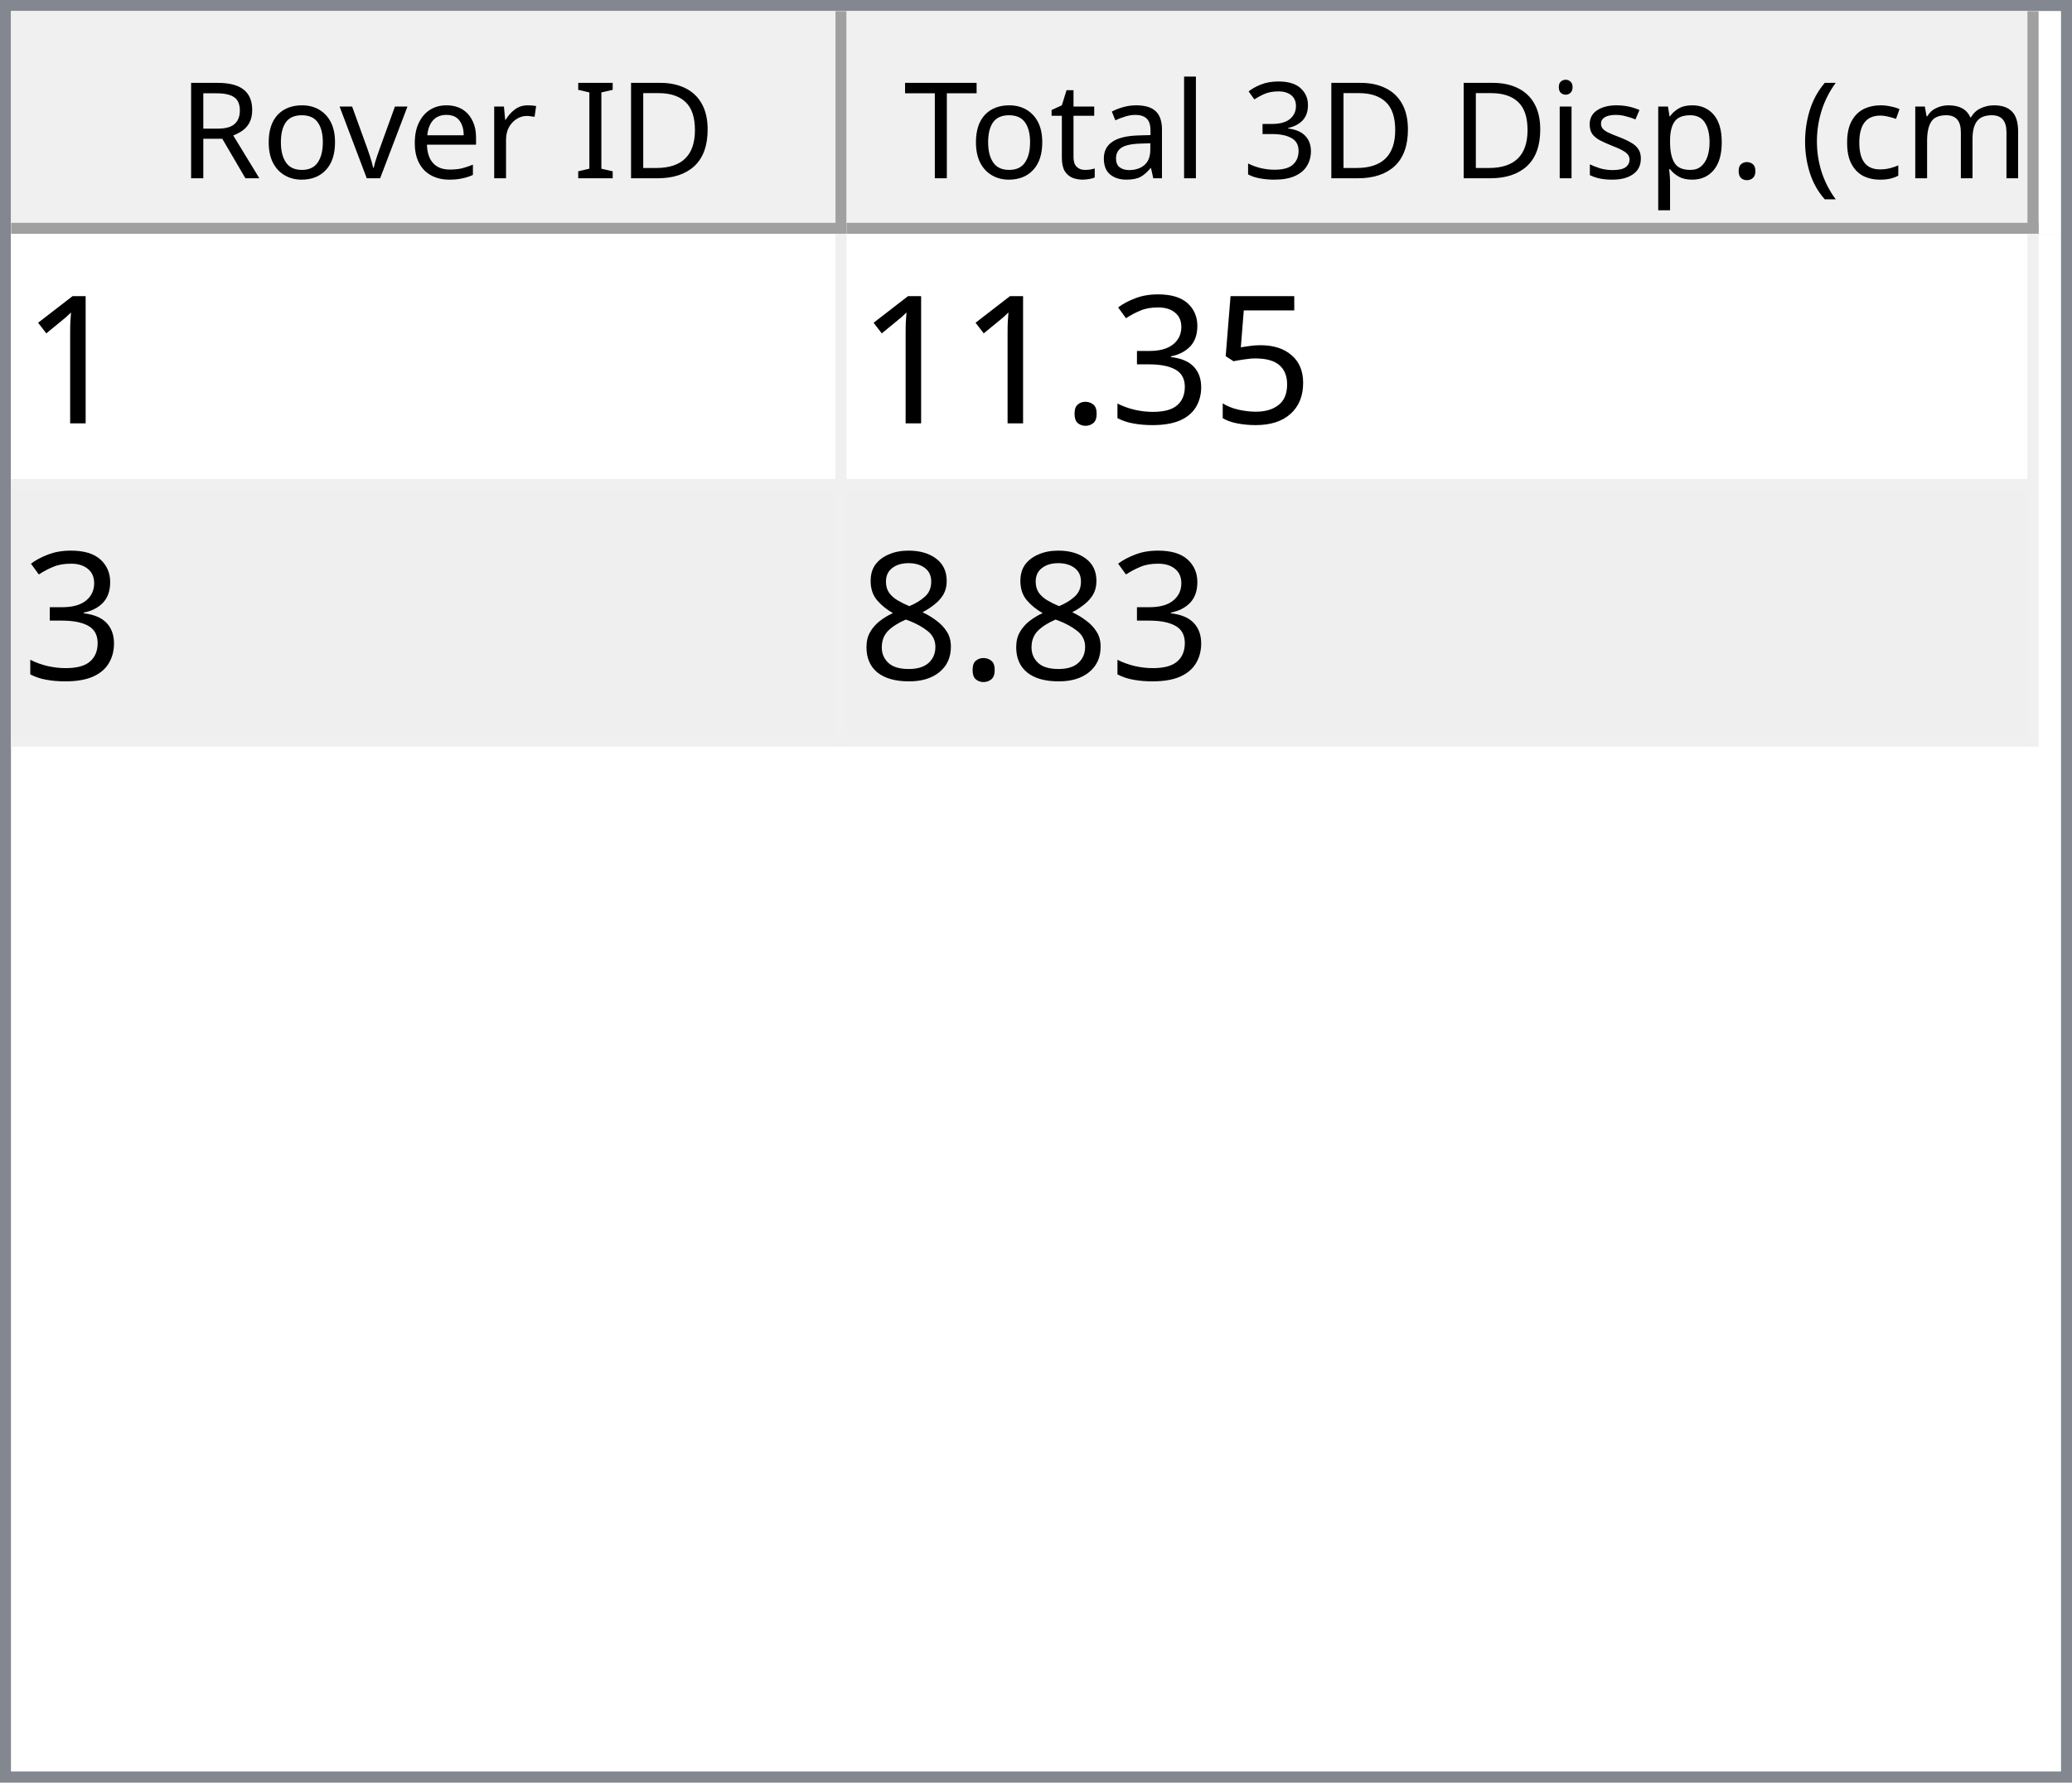
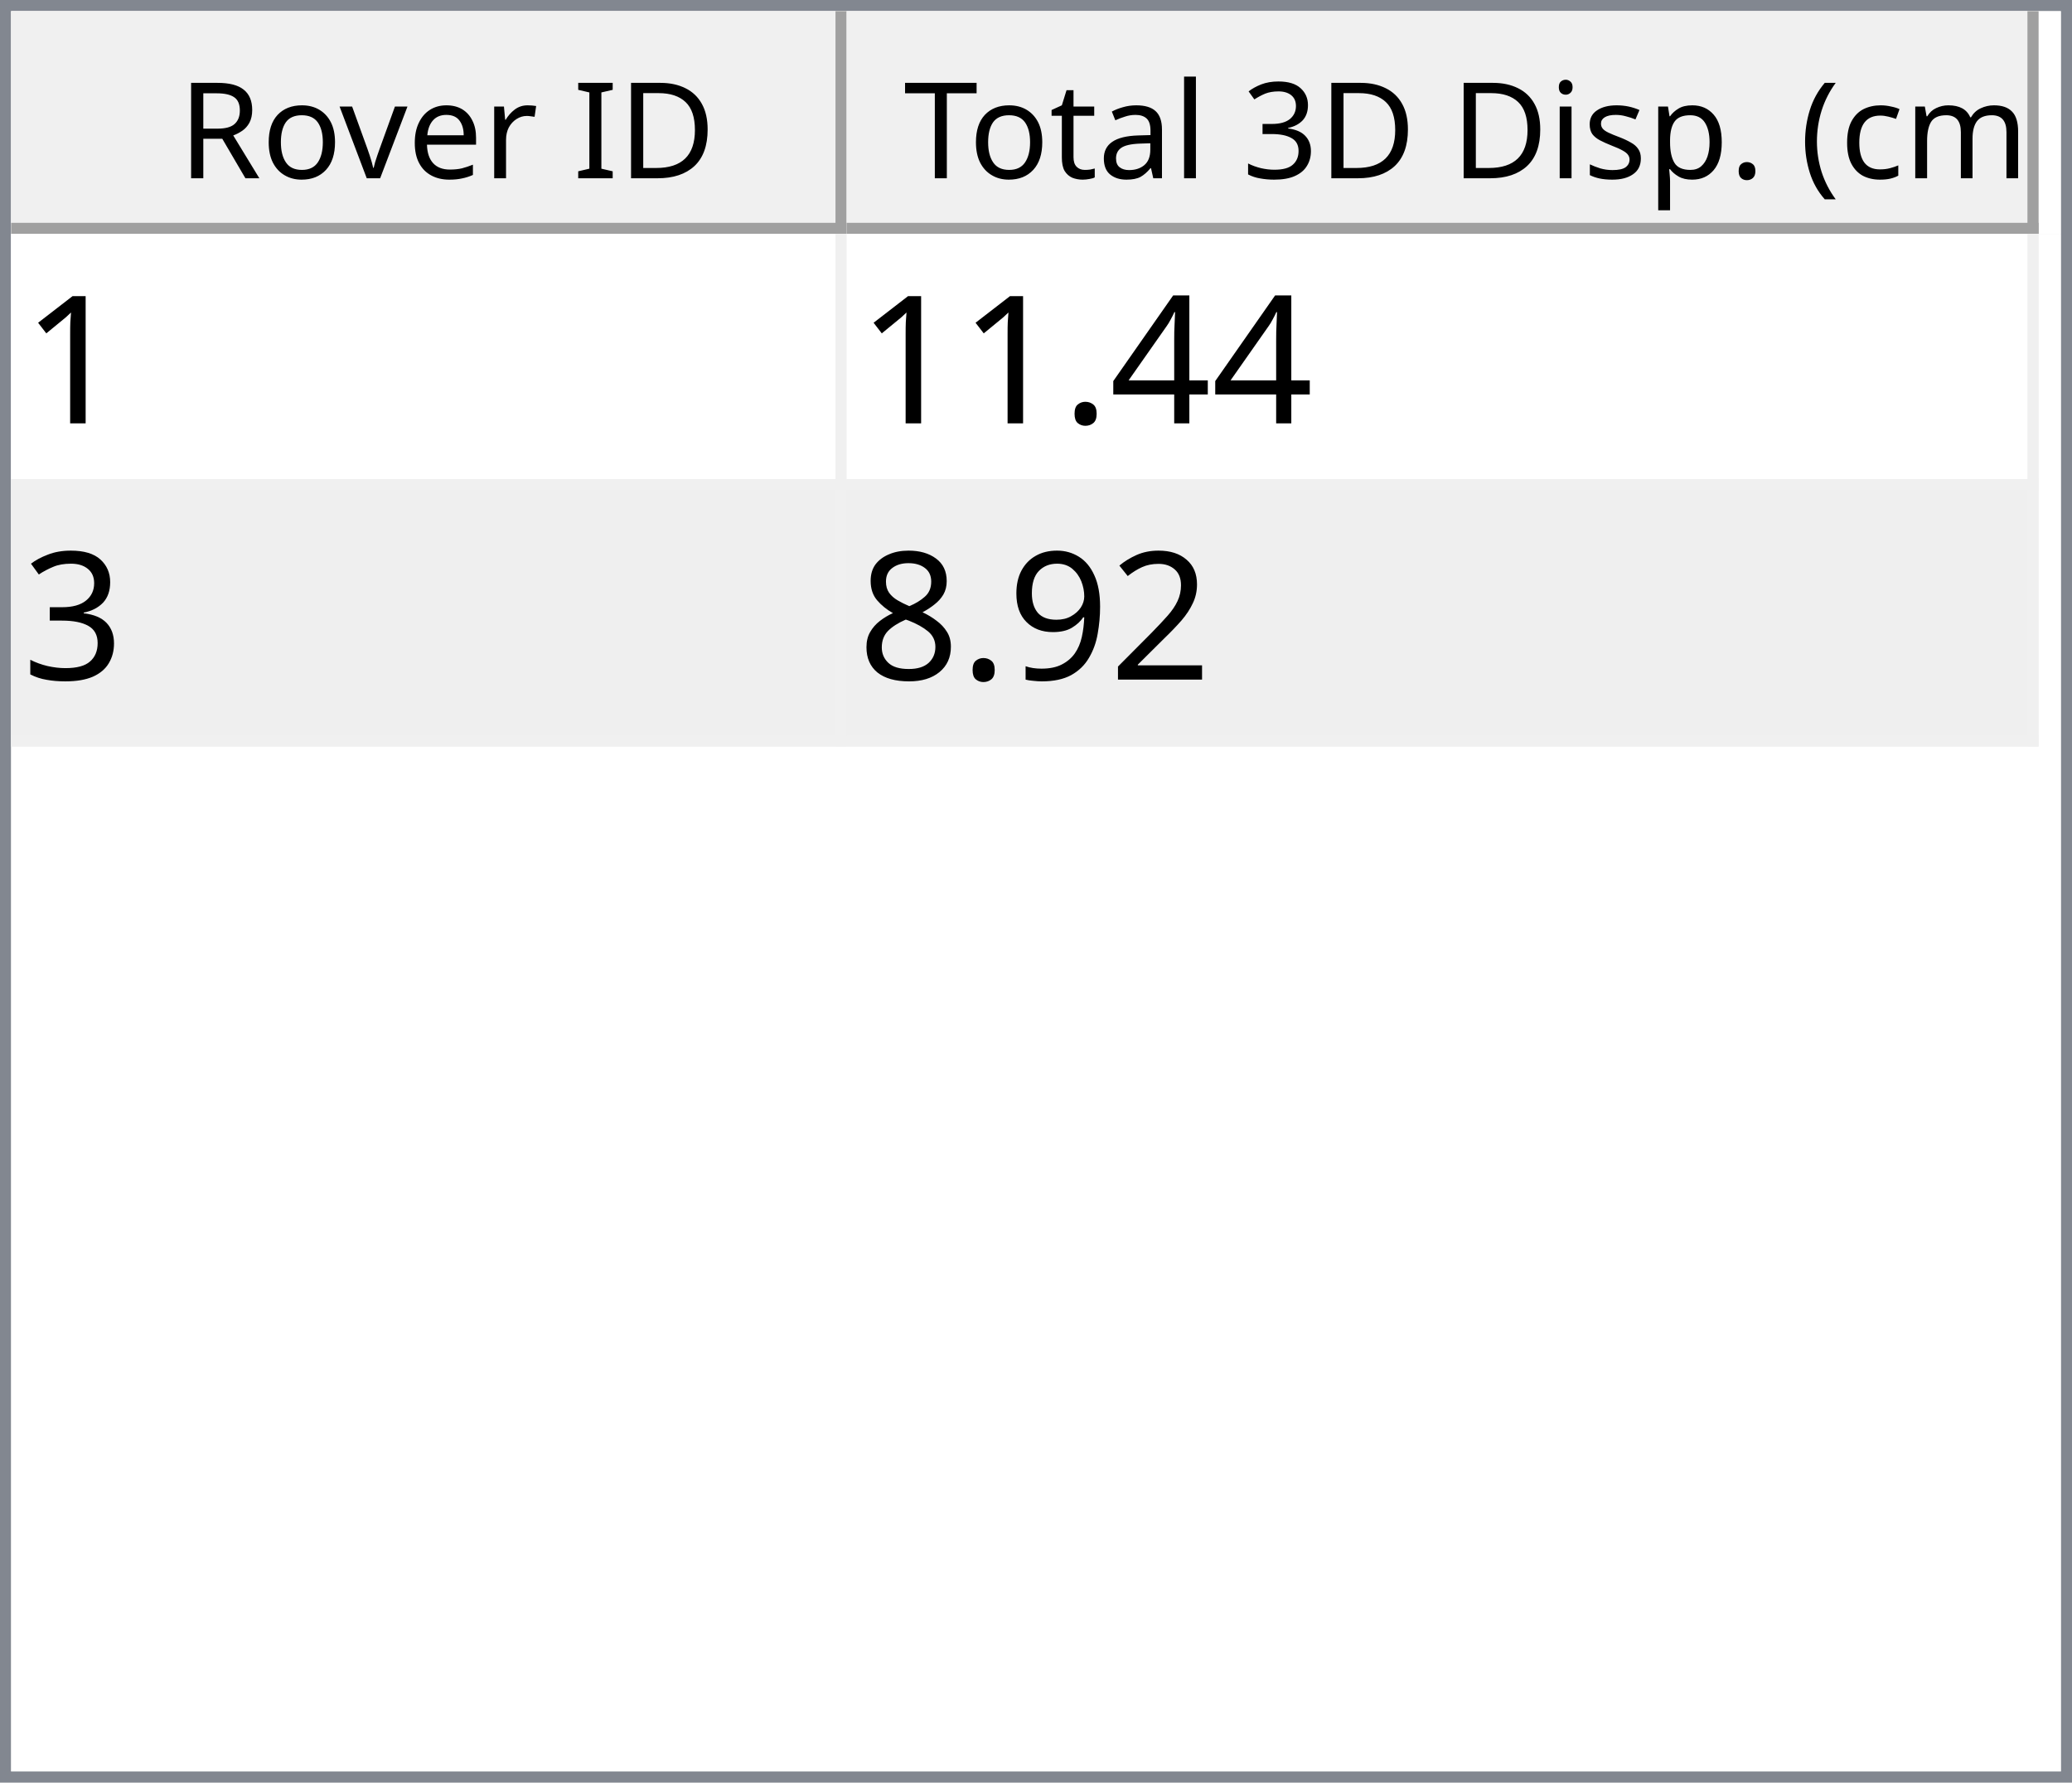
<svg xmlns="http://www.w3.org/2000/svg" style="fill-opacity:1; color-rendering:auto; color-interpolation:auto; text-rendering:auto; stroke:black; stroke-linecap:square; stroke-miterlimit:10; shape-rendering:auto; stroke-opacity:1; fill:black; stroke-dasharray:none; font-weight:normal; stroke-width:1; font-family:'Dialog'; font-style:normal; stroke-linejoin:miter; font-size:12px; stroke-dashoffset:0; image-rendering:auto;" width="186" height="160">
  <defs id="genericDefs" />
  <g>
    <defs id="defs1">
      <clipPath clipPathUnits="userSpaceOnUse" id="clipPath1">
        <path d="M0 0 L186 0 L186 160 L0 160 L0 0 Z" />
      </clipPath>
      <clipPath clipPathUnits="userSpaceOnUse" id="clipPath2">
        <path d="M0 0 L0 160 L186 160 L186 0 Z" />
      </clipPath>
      <clipPath clipPathUnits="userSpaceOnUse" id="clipPath3">
        <path d="M0 0 L0 20 L184 20 L184 0 Z" />
      </clipPath>
      <clipPath clipPathUnits="userSpaceOnUse" id="clipPath4">
        <path d="M0 0 L0 20 L75 20 L75 0 Z" />
      </clipPath>
      <clipPath clipPathUnits="userSpaceOnUse" id="clipPath5">
        <path d="M1 1 L1 19 L74 19 L74 1 Z" />
      </clipPath>
      <clipPath clipPathUnits="userSpaceOnUse" id="clipPath6">
        <path d="M0 0 L0 18 L73 18 L73 0 Z" />
      </clipPath>
      <clipPath clipPathUnits="userSpaceOnUse" id="clipPath7">
        <path d="M-0.5 -0.5 L-0.5 19.5 L74.5 19.5 L74.5 -0.5 Z" />
      </clipPath>
      <clipPath clipPathUnits="userSpaceOnUse" id="clipPath8">
        <path d="M0 0 L0 20 L107 20 L107 0 Z" />
      </clipPath>
      <clipPath clipPathUnits="userSpaceOnUse" id="clipPath9">
        <path d="M1 1 L1 19 L106 19 L106 1 Z" />
      </clipPath>
      <clipPath clipPathUnits="userSpaceOnUse" id="clipPath10">
        <path d="M0 0 L0 18 L105 18 L105 0 Z" />
      </clipPath>
      <clipPath clipPathUnits="userSpaceOnUse" id="clipPath11">
        <path d="M-0.5 -0.5 L-0.5 19.5 L106.5 19.5 L106.5 -0.5 Z" />
      </clipPath>
      <clipPath clipPathUnits="userSpaceOnUse" id="clipPath12">
        <path d="M0 0 L0 138 L184 138 L184 0 Z" />
      </clipPath>
      <clipPath clipPathUnits="userSpaceOnUse" id="clipPath13">
        <path d="M0 0 L0 46 L182 46 L182 0 Z" />
      </clipPath>
      <clipPath clipPathUnits="userSpaceOnUse" id="clipPath14">
        <path d="M-0.5 -0.5 L-0.5 45.5 L181.5 45.5 L181.5 -0.5 Z" />
      </clipPath>
      <clipPath clipPathUnits="userSpaceOnUse" id="clipPath15">
        <path d="M0 0 L0 22 L74 22 L74 0 Z" />
      </clipPath>
      <clipPath clipPathUnits="userSpaceOnUse" id="clipPath16">
        <path d="M0 0 L0 22 L106 22 L106 0 Z" />
      </clipPath>
      <font horiz-adv-x="64.551" id="font1">
        <font-face ascent="107.91" descent="25.098" units-per-em="100" style="font-style:normal; font-family:Segoe UI; font-weight:normal;" />
        <missing-glyph horiz-adv-x="64.551" d="M8.109 0 L8.109 68.266 L56.453 68.266 L56.453 0 L8.109 0 ZM15.328 7.234 L49.219 7.234 L49.219 61.031 L15.328 61.031 L15.328 7.234 Z" />
        <glyph unicode="D" horiz-adv-x="70.117" d="M9.188 0 L9.188 70.016 L28.516 70.016 Q65.531 70.016 65.531 35.891 Q65.531 19.672 55.25 9.836 Q44.969 0 27.734 0 L9.188 0 ZM17.391 62.594 L17.391 7.422 L27.828 7.422 Q41.609 7.422 49.273 14.797 Q56.938 22.172 56.938 35.688 Q56.938 62.594 28.328 62.594 L17.391 62.594 Z" />
        <glyph unicode="I" horiz-adv-x="26.611" d="M17.391 0 L9.188 0 L9.188 70.016 L17.391 70.016 L17.391 0 Z" />
        <glyph unicode=" " horiz-adv-x="27.393" d="" />
        <glyph unicode="r" horiz-adv-x="34.766" d="M34.188 41.891 Q32.078 43.5 28.125 43.5 Q23 43.5 19.555 38.672 Q16.109 33.844 16.109 25.484 L16.109 0 L8.109 0 L8.109 50 L16.109 50 L16.109 39.703 L16.312 39.703 Q18.016 44.969 21.531 47.922 Q25.047 50.875 29.391 50.875 Q32.516 50.875 34.188 50.203 L34.188 41.891 Z" />
        <glyph unicode="e" horiz-adv-x="52.295" d="M48.297 23 L12.984 23 Q13.188 14.656 17.484 10.109 Q21.781 5.562 29.297 5.562 Q37.75 5.562 44.828 11.141 L44.828 3.609 Q38.234 -1.172 27.391 -1.172 Q16.797 -1.172 10.742 5.641 Q4.688 12.453 4.688 24.812 Q4.688 36.469 11.305 43.82 Q17.922 51.172 27.734 51.172 Q37.547 51.172 42.922 44.828 Q48.297 38.484 48.297 27.203 L48.297 23 ZM40.094 29.781 Q40.047 36.719 36.75 40.578 Q33.453 44.438 27.594 44.438 Q21.922 44.438 17.969 40.383 Q14.016 36.328 13.094 29.781 L40.094 29.781 Z" />
        <glyph unicode="v" horiz-adv-x="47.9" d="M47.406 50 L27.484 0 L19.625 0 L0.688 50 L9.469 50 L22.172 13.672 Q23.578 9.672 23.922 6.688 L24.125 6.688 Q24.609 10.453 25.688 13.484 L38.969 50 L47.406 50 Z" />
        <glyph unicode="o" horiz-adv-x="58.594" d="M29 -1.172 Q17.922 -1.172 11.305 5.836 Q4.688 12.844 4.688 24.422 Q4.688 37.016 11.57 44.094 Q18.453 51.172 30.172 51.172 Q41.359 51.172 47.633 44.289 Q53.906 37.406 53.906 25.203 Q53.906 13.234 47.141 6.031 Q40.375 -1.172 29 -1.172 ZM29.594 44.438 Q21.875 44.438 17.383 39.188 Q12.891 33.938 12.891 24.703 Q12.891 15.828 17.43 10.695 Q21.969 5.562 29.594 5.562 Q37.359 5.562 41.531 10.594 Q45.703 15.625 45.703 24.906 Q45.703 34.281 41.531 39.359 Q37.359 44.438 29.594 44.438 Z" />
        <glyph unicode="R" horiz-adv-x="59.814" d="M59.375 0 L49.609 0 L37.891 19.625 Q36.281 22.359 34.766 24.289 Q33.25 26.219 31.664 27.438 Q30.078 28.656 28.25 29.219 Q26.422 29.781 24.125 29.781 L17.391 29.781 L17.391 0 L9.188 0 L9.188 70.016 L30.078 70.016 Q34.672 70.016 38.555 68.867 Q42.438 67.719 45.289 65.375 Q48.141 63.031 49.758 59.547 Q51.375 56.062 51.375 51.375 Q51.375 47.703 50.273 44.656 Q49.172 41.609 47.148 39.211 Q45.125 36.812 42.266 35.133 Q39.406 33.453 35.844 32.516 L35.844 32.328 Q37.594 31.547 38.891 30.547 Q40.188 29.547 41.359 28.18 Q42.531 26.812 43.68 25.078 Q44.828 23.344 46.234 21.047 L59.375 0 ZM17.391 62.594 L17.391 37.203 L28.516 37.203 Q31.594 37.203 34.203 38.133 Q36.812 39.062 38.719 40.797 Q40.625 42.531 41.703 45.047 Q42.781 47.562 42.781 50.688 Q42.781 56.297 39.141 59.445 Q35.5 62.594 28.609 62.594 L17.391 62.594 Z" />
        <glyph unicode=")" horiz-adv-x="30.176" d="M8.297 -15.922 L1.172 -15.922 Q16.406 2.344 16.406 26.812 Q16.406 51.469 1.078 70.016 L8.297 70.016 Q23.531 52.156 23.531 26.703 Q23.531 1.375 8.297 -15.922 Z" />
        <glyph unicode="m" horiz-adv-x="86.133" d="M79.109 0 L71.094 0 L71.094 28.719 Q71.094 37.016 68.531 40.727 Q65.969 44.438 59.906 44.438 Q54.781 44.438 51.195 39.75 Q47.609 35.062 47.609 28.516 L47.609 0 L39.594 0 L39.594 29.688 Q39.594 44.438 28.219 44.438 Q22.953 44.438 19.531 40.016 Q16.109 35.594 16.109 28.516 L16.109 0 L8.109 0 L8.109 50 L16.109 50 L16.109 42.094 L16.312 42.094 Q21.625 51.172 31.844 51.172 Q36.969 51.172 40.773 48.312 Q44.578 45.453 46 40.828 Q51.562 51.172 62.594 51.172 Q79.109 51.172 79.109 30.812 L79.109 0 Z" />
        <glyph unicode="c" horiz-adv-x="46.191" d="M42.188 2.297 Q36.422 -1.172 28.516 -1.172 Q17.828 -1.172 11.258 5.789 Q4.688 12.75 4.688 23.828 Q4.688 36.188 11.766 43.68 Q18.844 51.172 30.672 51.172 Q37.25 51.172 42.281 48.734 L42.281 40.531 Q36.719 44.438 30.375 44.438 Q22.703 44.438 17.797 38.945 Q12.891 33.453 12.891 24.516 Q12.891 15.719 17.508 10.641 Q22.125 5.562 29.891 5.562 Q36.422 5.562 42.188 9.906 L42.188 2.297 Z" />
        <glyph unicode="(" horiz-adv-x="30.176" d="M29.109 -15.922 L21.969 -15.922 Q6.844 1.375 6.844 26.703 Q6.844 52.156 21.969 70.016 L29.203 70.016 Q13.875 51.469 13.875 26.812 Q13.875 2.344 29.109 -15.922 Z" />
        <glyph unicode="." horiz-adv-x="21.68" d="M10.891 -1.078 Q8.641 -1.078 7.055 0.539 Q5.469 2.156 5.469 4.391 Q5.469 6.641 7.055 8.273 Q8.641 9.906 10.891 9.906 Q13.188 9.906 14.797 8.273 Q16.406 6.641 16.406 4.391 Q16.406 2.156 14.797 0.539 Q13.188 -1.078 10.891 -1.078 Z" />
        <glyph unicode="p" horiz-adv-x="58.789" d="M16.312 7.234 L16.109 7.234 L16.109 -23 L8.109 -23 L8.109 50 L16.109 50 L16.109 41.219 L16.312 41.219 Q22.219 51.172 33.594 51.172 Q43.266 51.172 48.688 44.461 Q54.109 37.75 54.109 26.469 Q54.109 13.922 48 6.375 Q41.891 -1.172 31.297 -1.172 Q21.578 -1.172 16.312 7.234 ZM16.109 27.391 L16.109 20.406 Q16.109 14.203 20.141 9.883 Q24.172 5.562 30.375 5.562 Q37.641 5.562 41.773 11.133 Q45.906 16.703 45.906 26.609 Q45.906 34.969 42.047 39.703 Q38.188 44.438 31.594 44.438 Q24.609 44.438 20.359 39.578 Q16.109 34.719 16.109 27.391 Z" />
        <glyph unicode="s" horiz-adv-x="42.432" d="M5.078 1.812 L5.078 10.406 Q11.625 5.562 19.484 5.562 Q30.031 5.562 30.031 12.594 Q30.031 14.594 29.125 15.992 Q28.219 17.391 26.68 18.461 Q25.141 19.531 23.07 20.383 Q21 21.234 18.609 22.172 Q15.281 23.484 12.766 24.828 Q10.25 26.172 8.57 27.859 Q6.891 29.547 6.031 31.695 Q5.172 33.844 5.172 36.719 Q5.172 40.234 6.789 42.945 Q8.406 45.656 11.086 47.484 Q13.766 49.312 17.211 50.242 Q20.656 51.172 24.312 51.172 Q30.812 51.172 35.938 48.922 L35.938 40.828 Q30.422 44.438 23.25 44.438 Q21 44.438 19.195 43.922 Q17.391 43.406 16.094 42.477 Q14.797 41.547 14.086 40.258 Q13.375 38.969 13.375 37.406 Q13.375 35.453 14.086 34.133 Q14.797 32.812 16.164 31.789 Q17.531 30.766 19.484 29.938 Q21.438 29.109 23.922 28.125 Q27.25 26.859 29.883 25.516 Q32.516 24.172 34.375 22.484 Q36.234 20.797 37.234 18.602 Q38.234 16.406 38.234 13.375 Q38.234 9.672 36.602 6.938 Q34.969 4.203 32.234 2.398 Q29.5 0.594 25.93 -0.289 Q22.359 -1.172 18.453 -1.172 Q10.75 -1.172 5.078 1.812 Z" />
        <glyph unicode="i" horiz-adv-x="24.219" d="M12.203 62.703 Q10.062 62.703 8.547 64.164 Q7.031 65.625 7.031 67.875 Q7.031 70.125 8.547 71.609 Q10.062 73.094 12.203 73.094 Q14.406 73.094 15.945 71.609 Q17.484 70.125 17.484 67.875 Q17.484 65.719 15.945 64.211 Q14.406 62.703 12.203 62.703 ZM16.109 0 L8.109 0 L8.109 50 L16.109 50 L16.109 0 Z" />
        <glyph unicode="3" horiz-adv-x="53.906" d="M46.531 19.828 Q46.531 15.094 44.75 11.211 Q42.969 7.328 39.719 4.57 Q36.469 1.812 31.93 0.297 Q27.391 -1.219 21.922 -1.219 Q11.922 -1.219 6 2.594 L6 11.188 Q13.094 5.609 22.219 5.609 Q25.875 5.609 28.828 6.539 Q31.781 7.469 33.906 9.227 Q36.031 10.984 37.18 13.477 Q38.328 15.969 38.328 19.094 Q38.328 32.812 18.797 32.812 L12.984 32.812 L12.984 39.594 L18.5 39.594 Q35.797 39.594 35.797 52.484 Q35.797 64.406 22.609 64.406 Q15.188 64.406 8.688 59.422 L8.688 67.188 Q15.375 71.188 24.609 71.188 Q29 71.188 32.57 69.969 Q36.141 68.75 38.68 66.555 Q41.219 64.359 42.609 61.281 Q44 58.203 44 54.5 Q44 40.672 30.031 36.719 L30.031 36.531 Q33.594 36.141 36.625 34.797 Q39.656 33.453 41.852 31.305 Q44.047 29.156 45.289 26.25 Q46.531 23.344 46.531 19.828 Z" />
        <glyph unicode="l" horiz-adv-x="24.219" d="M16.109 0 L8.109 0 L8.109 74.031 L16.109 74.031 L16.109 0 Z" />
        <glyph unicode="a" horiz-adv-x="50.879" d="M43.891 0 L35.891 0 L35.891 7.812 L35.688 7.812 Q30.469 -1.172 20.312 -1.172 Q12.844 -1.172 8.617 2.781 Q4.391 6.734 4.391 13.281 Q4.391 27.297 20.906 29.594 L35.891 31.688 Q35.891 44.438 25.594 44.438 Q16.547 44.438 9.281 38.281 L9.281 46.484 Q16.656 51.172 26.266 51.172 Q43.891 51.172 43.891 32.516 L43.891 0 ZM35.891 25.297 L23.828 23.641 Q18.266 22.859 15.43 20.875 Q12.594 18.891 12.594 13.875 Q12.594 10.203 15.211 7.883 Q17.828 5.562 22.172 5.562 Q28.125 5.562 32.008 9.742 Q35.891 13.922 35.891 20.312 L35.891 25.297 Z" />
        <glyph unicode="t" horiz-adv-x="33.887" d="M31.297 0.484 Q28.469 -1.078 23.828 -1.078 Q10.688 -1.078 10.688 13.578 L10.688 43.172 L2.094 43.172 L2.094 50 L10.688 50 L10.688 62.203 L18.703 64.797 L18.703 50 L31.297 50 L31.297 43.172 L18.703 43.172 L18.703 14.984 Q18.703 9.969 20.414 7.82 Q22.125 5.672 26.078 5.672 Q29.109 5.672 31.297 7.328 L31.297 0.484 Z" />
        <glyph unicode="T" horiz-adv-x="52.393" d="M50.594 62.594 L30.375 62.594 L30.375 0 L22.172 0 L22.172 62.594 L2 62.594 L2 70.016 L50.594 70.016 L50.594 62.594 Z" />
      </font>
      <font horiz-adv-x="75.0" id="font2">
        <font-face ascent="100.537" descent="21.973" units-per-em="100" style="font-style:normal; font-family:sans-serif; font-weight:normal;" />
        <missing-glyph horiz-adv-x="75.0" d="M12.5 0 L12.5 62.5 L62.5 62.5 L62.5 0 L12.5 0 ZM14.062 1.562 L60.938 1.562 L60.938 60.938 L14.062 60.938 L14.062 1.562 Z" />
        <glyph unicode="1" horiz-adv-x="55.615" d="M37.25 0 L28.469 0 L28.469 56 Q25.297 52.984 20.141 49.953 Q14.984 46.922 10.891 45.406 L10.891 53.906 Q18.266 57.375 23.781 62.305 Q29.297 67.234 31.594 71.875 L37.25 71.875 L37.25 0 Z" />
-         <glyph unicode="5" horiz-adv-x="55.615" d="M4.156 18.75 L13.375 19.531 Q14.406 12.797 18.141 9.398 Q21.875 6 27.156 6 Q33.5 6 37.891 10.789 Q42.281 15.578 42.281 23.484 Q42.281 31 38.062 35.352 Q33.844 39.703 27 39.703 Q22.75 39.703 19.336 37.773 Q15.922 35.844 13.969 32.766 L5.719 33.844 L12.641 70.609 L48.25 70.609 L48.25 62.203 L19.672 62.203 L15.828 42.969 Q22.266 47.469 29.344 47.469 Q38.719 47.469 45.164 40.969 Q51.609 34.469 51.609 24.266 Q51.609 14.547 45.953 7.469 Q39.062 -1.219 27.156 -1.219 Q17.391 -1.219 11.211 4.25 Q5.031 9.719 4.156 18.75 Z" />
+         <glyph unicode="4" horiz-adv-x="55.615" d="M32.328 0 L32.328 17.141 L1.266 17.141 L1.266 25.203 L33.938 71.578 L41.109 71.578 L41.109 25.203 L50.781 25.203 L50.781 17.141 L41.109 17.141 L41.109 0 L32.328 0 ZM32.328 25.203 L32.328 57.469 L9.906 25.203 L32.328 25.203 Z" />
+         <glyph unicode="." horiz-adv-x="27.783" d="M9.078 0 L9.078 10.016 L19.094 10.016 L19.094 0 L9.078 0 Z" />
        <glyph unicode="3" horiz-adv-x="55.615" d="M4.203 18.891 L12.984 20.062 Q14.5 12.594 18.141 9.297 Q21.781 6 27 6 Q33.203 6 37.477 10.297 Q41.75 14.594 41.75 20.953 Q41.75 27 37.797 30.93 Q33.844 34.859 27.734 34.859 Q25.25 34.859 21.531 33.891 L22.516 41.609 Q23.391 41.5 23.922 41.5 Q29.547 41.5 34.039 44.43 Q38.531 47.359 38.531 53.469 Q38.531 58.297 35.258 61.477 Q31.984 64.656 26.812 64.656 Q21.688 64.656 18.266 61.43 Q14.844 58.203 13.875 51.766 L5.078 53.328 Q6.688 62.156 12.398 67.016 Q18.109 71.875 26.609 71.875 Q32.469 71.875 37.398 69.359 Q42.328 66.844 44.945 62.5 Q47.562 58.156 47.562 53.266 Q47.562 48.641 45.07 44.828 Q42.578 41.016 37.703 38.766 Q44.047 37.312 47.562 32.695 Q51.078 28.078 51.078 21.141 Q51.078 11.766 44.242 5.25 Q37.406 -1.266 26.953 -1.266 Q17.531 -1.266 11.305 4.352 Q5.078 9.969 4.203 18.891 Z" />
-         <glyph unicode="." horiz-adv-x="27.783" d="M9.078 0 L9.078 10.016 L19.094 10.016 L19.094 0 L9.078 0 Z" />
+         <glyph unicode="2" horiz-adv-x="55.615" d="M50.344 8.453 L50.344 0 L3.031 0 Q2.938 3.172 4.047 6.109 Q5.859 10.938 9.836 15.625 Q13.812 20.312 21.344 26.469 Q33.016 36.031 37.117 41.625 Q41.219 47.219 41.219 52.203 Q41.219 57.422 37.477 61.008 Q33.734 64.594 27.734 64.594 Q21.391 64.594 17.578 60.789 Q13.766 56.984 13.719 50.25 L4.688 51.172 Q5.609 61.281 11.664 66.578 Q17.719 71.875 27.938 71.875 Q38.234 71.875 44.242 66.164 Q50.25 60.453 50.25 52 Q50.25 47.703 48.492 43.555 Q46.734 39.406 42.656 34.812 Q38.578 30.219 29.109 22.219 Q21.188 15.578 18.945 13.211 Q16.703 10.844 15.234 8.453 L50.344 8.453 Z" />
+         <glyph unicode="9" horiz-adv-x="55.615" d="M5.469 16.547 L13.922 17.328 Q14.984 11.375 18.016 8.688 Q21.047 6 25.781 6 Q29.828 6 32.883 7.859 Q35.938 9.719 37.891 12.82 Q39.844 15.922 41.164 21.195 Q42.484 26.469 42.484 31.938 Q42.484 32.516 42.438 33.688 Q39.797 29.5 35.234 26.883 Q30.672 24.266 25.344 24.266 Q16.453 24.266 10.305 30.711 Q4.156 37.156 4.156 47.703 Q4.156 58.594 10.578 65.234 Q17 71.875 26.656 71.875 Q33.641 71.875 39.43 68.117 Q45.219 64.359 48.219 57.398 Q51.219 50.438 51.219 37.25 Q51.219 23.531 48.242 15.406 Q45.266 7.281 39.383 3.031 Q33.5 -1.219 25.594 -1.219 Q17.188 -1.219 11.867 3.445 Q6.547 8.109 5.469 16.547 ZM41.453 48.141 Q41.453 55.719 37.43 60.156 Q33.406 64.594 27.734 64.594 Q21.875 64.594 17.531 59.812 Q13.188 55.031 13.188 47.406 Q13.188 40.578 17.312 36.305 Q21.438 32.031 27.484 32.031 Q33.594 32.031 37.523 36.305 Q41.453 40.578 41.453 48.141 Z" />
        <glyph unicode="8" horiz-adv-x="55.615" d="M17.672 38.812 Q12.203 40.828 9.57 44.539 Q6.938 48.25 6.938 53.422 Q6.938 61.234 12.555 66.555 Q18.172 71.875 27.484 71.875 Q36.859 71.875 42.578 66.43 Q48.297 60.984 48.297 53.172 Q48.297 48.188 45.68 44.508 Q43.062 40.828 37.75 38.812 Q44.344 36.672 47.781 31.883 Q51.219 27.094 51.219 20.453 Q51.219 11.281 44.727 5.031 Q38.234 -1.219 27.641 -1.219 Q17.047 -1.219 10.547 5.055 Q4.047 11.328 4.047 20.703 Q4.047 27.688 7.594 32.398 Q11.141 37.109 17.672 38.812 ZM15.922 53.719 Q15.922 48.641 19.195 45.414 Q22.469 42.188 27.688 42.188 Q32.766 42.188 36.016 45.383 Q39.266 48.578 39.266 53.219 Q39.266 58.062 35.914 61.359 Q32.562 64.656 27.594 64.656 Q22.562 64.656 19.242 61.43 Q15.922 58.203 15.922 53.719 ZM13.094 20.656 Q13.094 16.891 14.875 13.375 Q16.656 9.859 20.172 7.93 Q23.688 6 27.734 6 Q34.031 6 38.133 10.055 Q42.234 14.109 42.234 20.359 Q42.234 26.703 38.016 30.859 Q33.797 35.016 27.438 35.016 Q21.234 35.016 17.164 30.914 Q13.094 26.812 13.094 20.656 Z" />
      </font>
    </defs>
    <g style="fill:white; stroke:white;">
      <rect x="0" y="0" width="186" style="clip-path:url(#clipPath1); stroke:none;" height="160" />
    </g>
    <g style="fill:white; text-rendering:optimizeSpeed; color-rendering:optimizeSpeed; image-rendering:optimizeSpeed; shape-rendering:crispEdges; stroke:white; color-interpolation:sRGB;">
      <rect x="0" width="186" height="160" y="0" style="stroke:none;" />
      <path style="stroke:none;" d="M0 160 L186 160 L186 0 L0 0 Z" />
    </g>
    <g style="fill:rgb(240,240,240); font-family:'Segoe UI'; stroke:rgb(240,240,240);">
      <rect x="0" y="0" width="186" style="clip-path:url(#clipPath2); stroke:none;" height="160" />
    </g>
    <g style="fill:rgb(130,135,144); font-family:'Segoe UI'; stroke:rgb(130,135,144);">
      <path d="M0 0 L186 0 L186 160 L0 160 L0 0 ZM1 1 L185 1 L185 159 L1 159 L1 1 Z" style="fill-rule:evenodd; clip-path:url(#clipPath2); stroke:none;" />
    </g>
    <g style="fill:white; font-family:'Segoe UI'; stroke:white;" transform="translate(1,1)">
      <rect x="0" y="0" width="184" style="clip-path:url(#clipPath3); stroke:none;" height="20" />
    </g>
    <g style="fill:rgb(240,240,240); font-family:'Segoe UI'; stroke:rgb(240,240,240);" transform="translate(1,1)">
      <rect x="0" y="0" width="75" style="clip-path:url(#clipPath4); stroke:none;" height="20" />
    </g>
    <g style="font-family:'Segoe UI';" transform="translate(2,2)">
      <text x="14" xml:space="preserve" y="14" style="clip-path:url(#clipPath6); stroke:none;">Rover ID</text>
    </g>
    <g style="fill:rgb(160,160,160); font-family:'Segoe UI'; stroke:rgb(160,160,160); stroke-linejoin:bevel;" transform="translate(1.5,1.5)">
      <line x1="74" x2="74" y1="0" style="fill:none; clip-path:url(#clipPath7);" y2="19" />
    </g>
    <g style="fill:rgb(160,160,160); font-family:'Segoe UI'; stroke:rgb(160,160,160); stroke-linejoin:bevel;" transform="matrix(1,0,0,1,1,1) translate(0.5,0.5)">
      <line x1="0" x2="74" y1="19" style="fill:none; clip-path:url(#clipPath7);" y2="19" />
    </g>
    <g style="fill:rgb(240,240,240); font-family:'Segoe UI'; stroke:rgb(240,240,240);" transform="translate(76,1)">
      <rect x="0" y="0" width="107" style="clip-path:url(#clipPath8); stroke:none;" height="20" />
    </g>
    <g style="font-family:'Segoe UI';" transform="translate(77,2)">
      <text x="1" xml:space="preserve" y="14" style="clip-path:url(#clipPath10); stroke:none;"> Total 3D Disp. (cm)</text>
    </g>
    <g style="fill:rgb(160,160,160); font-family:'Segoe UI'; stroke:rgb(160,160,160); stroke-linejoin:bevel;" transform="translate(76.5,1.5)">
      <line x1="106" x2="106" y1="0" style="fill:none; clip-path:url(#clipPath11);" y2="19" />
    </g>
    <g style="fill:rgb(160,160,160); font-family:'Segoe UI'; stroke:rgb(160,160,160); stroke-linejoin:bevel;" transform="matrix(1,0,0,1,76,1) translate(0.5,0.5)">
      <line x1="0" x2="106" y1="19" style="fill:none; clip-path:url(#clipPath11);" y2="19" />
    </g>
    <g style="fill:white; font-family:'Segoe UI'; stroke:white;" transform="translate(1,21)">
      <rect x="0" y="0" width="184" style="clip-path:url(#clipPath12); stroke:none;" height="138" />
    </g>
    <g style="fill:rgb(240,240,240); font-size:16px; font-family:sans-serif; stroke:rgb(240,240,240);" transform="translate(1,21)">
      <rect x="0" y="0" width="182" style="clip-path:url(#clipPath13); stroke:none;" height="46" />
      <line transform="translate(0.5,0.5)" x1="0" x2="181" y1="22" style="clip-path:url(#clipPath14); fill:none; stroke-linejoin:bevel;" y2="22" />
    </g>
    <g transform="matrix(1,0,0,1,1,21) translate(0.5,0.5)" style="fill:rgb(240,240,240); font-size:16px; font-family:sans-serif; stroke:rgb(240,240,240); stroke-linejoin:bevel;">
      <line x1="0" x2="181" y1="45" style="fill:none; clip-path:url(#clipPath14);" y2="45" />
    </g>
    <g transform="matrix(1,0,0,1,1,21) translate(0.5,0.5)" style="fill:rgb(240,240,240); font-size:16px; font-family:sans-serif; stroke:rgb(240,240,240); stroke-linejoin:bevel;">
      <line x1="74" x2="74" y1="0" style="fill:none; clip-path:url(#clipPath14);" y2="45" />
    </g>
    <g transform="matrix(1,0,0,1,1,21) translate(0.5,0.5)" style="fill:rgb(240,240,240); font-size:16px; font-family:sans-serif; stroke:rgb(240,240,240); stroke-linejoin:bevel;">
      <line x1="181" x2="181" y1="0" style="fill:none; clip-path:url(#clipPath14);" y2="45" />
    </g>
    <g style="fill:white; font-size:16px; font-family:sans-serif; stroke:white;" transform="matrix(1,0,0,1,1,21)">
      <rect x="0" y="0" width="74" style="clip-path:url(#clipPath15); stroke:none;" height="22" />
      <text x="1" y="17" style="fill:black; clip-path:url(#clipPath15); stroke:none;" xml:space="preserve">1</text>
    </g>
    <g style="fill:white; font-size:16px; font-family:sans-serif; stroke:white;" transform="matrix(1,0,0,1,1,21) translate(75,0)">
      <rect x="0" y="0" width="106" style="clip-path:url(#clipPath16); stroke:none;" height="22" />
-       <text x="1" y="17" style="fill:black; clip-path:url(#clipPath16); stroke:none;" xml:space="preserve">11.35</text>
+       <text x="1" y="17" style="fill:black; clip-path:url(#clipPath16); stroke:none;" xml:space="preserve">11.44</text>
    </g>
    <g style="fill:rgb(239,239,239); font-size:16px; font-family:sans-serif; stroke:rgb(239,239,239);" transform="matrix(1,0,0,1,1,21) translate(0,23)">
      <rect x="0" y="0" width="74" style="clip-path:url(#clipPath15); stroke:none;" height="22" />
      <text x="1" y="17" style="fill:black; clip-path:url(#clipPath15); stroke:none;" xml:space="preserve">3</text>
    </g>
    <g style="fill:rgb(239,239,239); font-size:16px; font-family:sans-serif; stroke:rgb(239,239,239);" transform="matrix(1,0,0,1,1,21) translate(75,23)">
      <rect x="0" y="0" width="106" style="clip-path:url(#clipPath16); stroke:none;" height="22" />
-       <text x="1" y="17" style="fill:black; clip-path:url(#clipPath16); stroke:none;" xml:space="preserve">8.83</text>
+       <text x="1" y="17" style="fill:black; clip-path:url(#clipPath16); stroke:none;" xml:space="preserve">8.92</text>
    </g>
  </g>
</svg>
